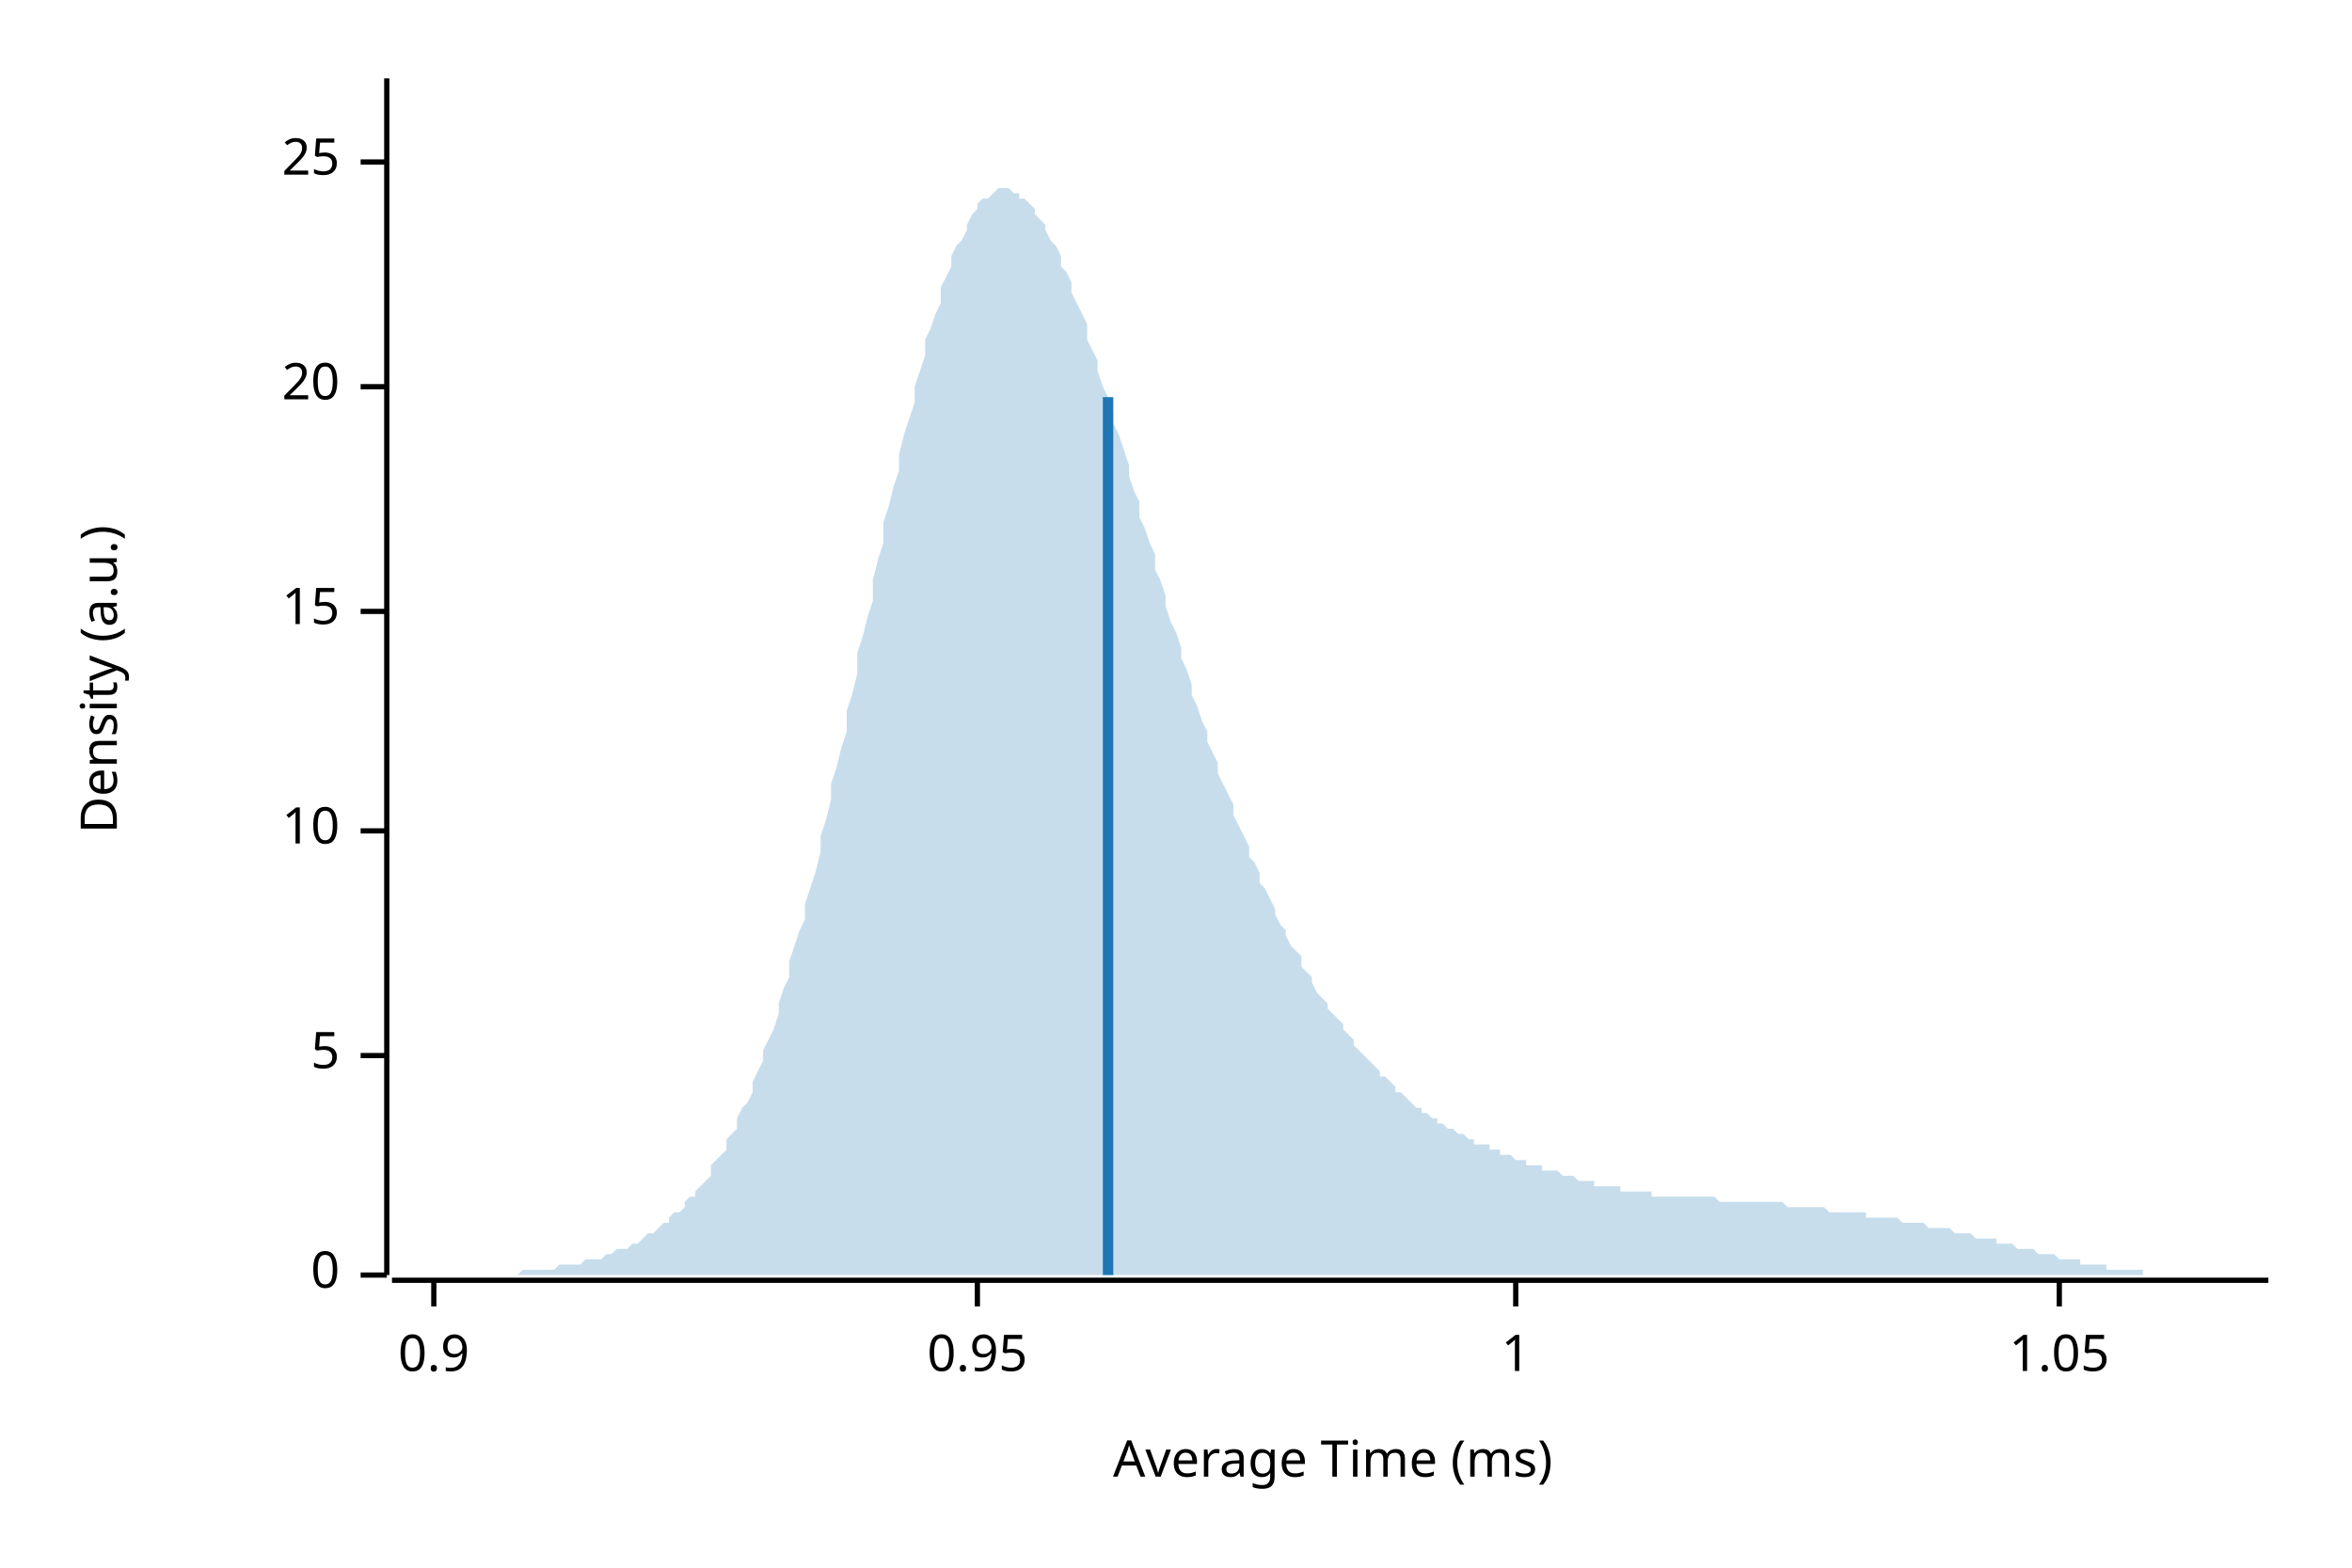
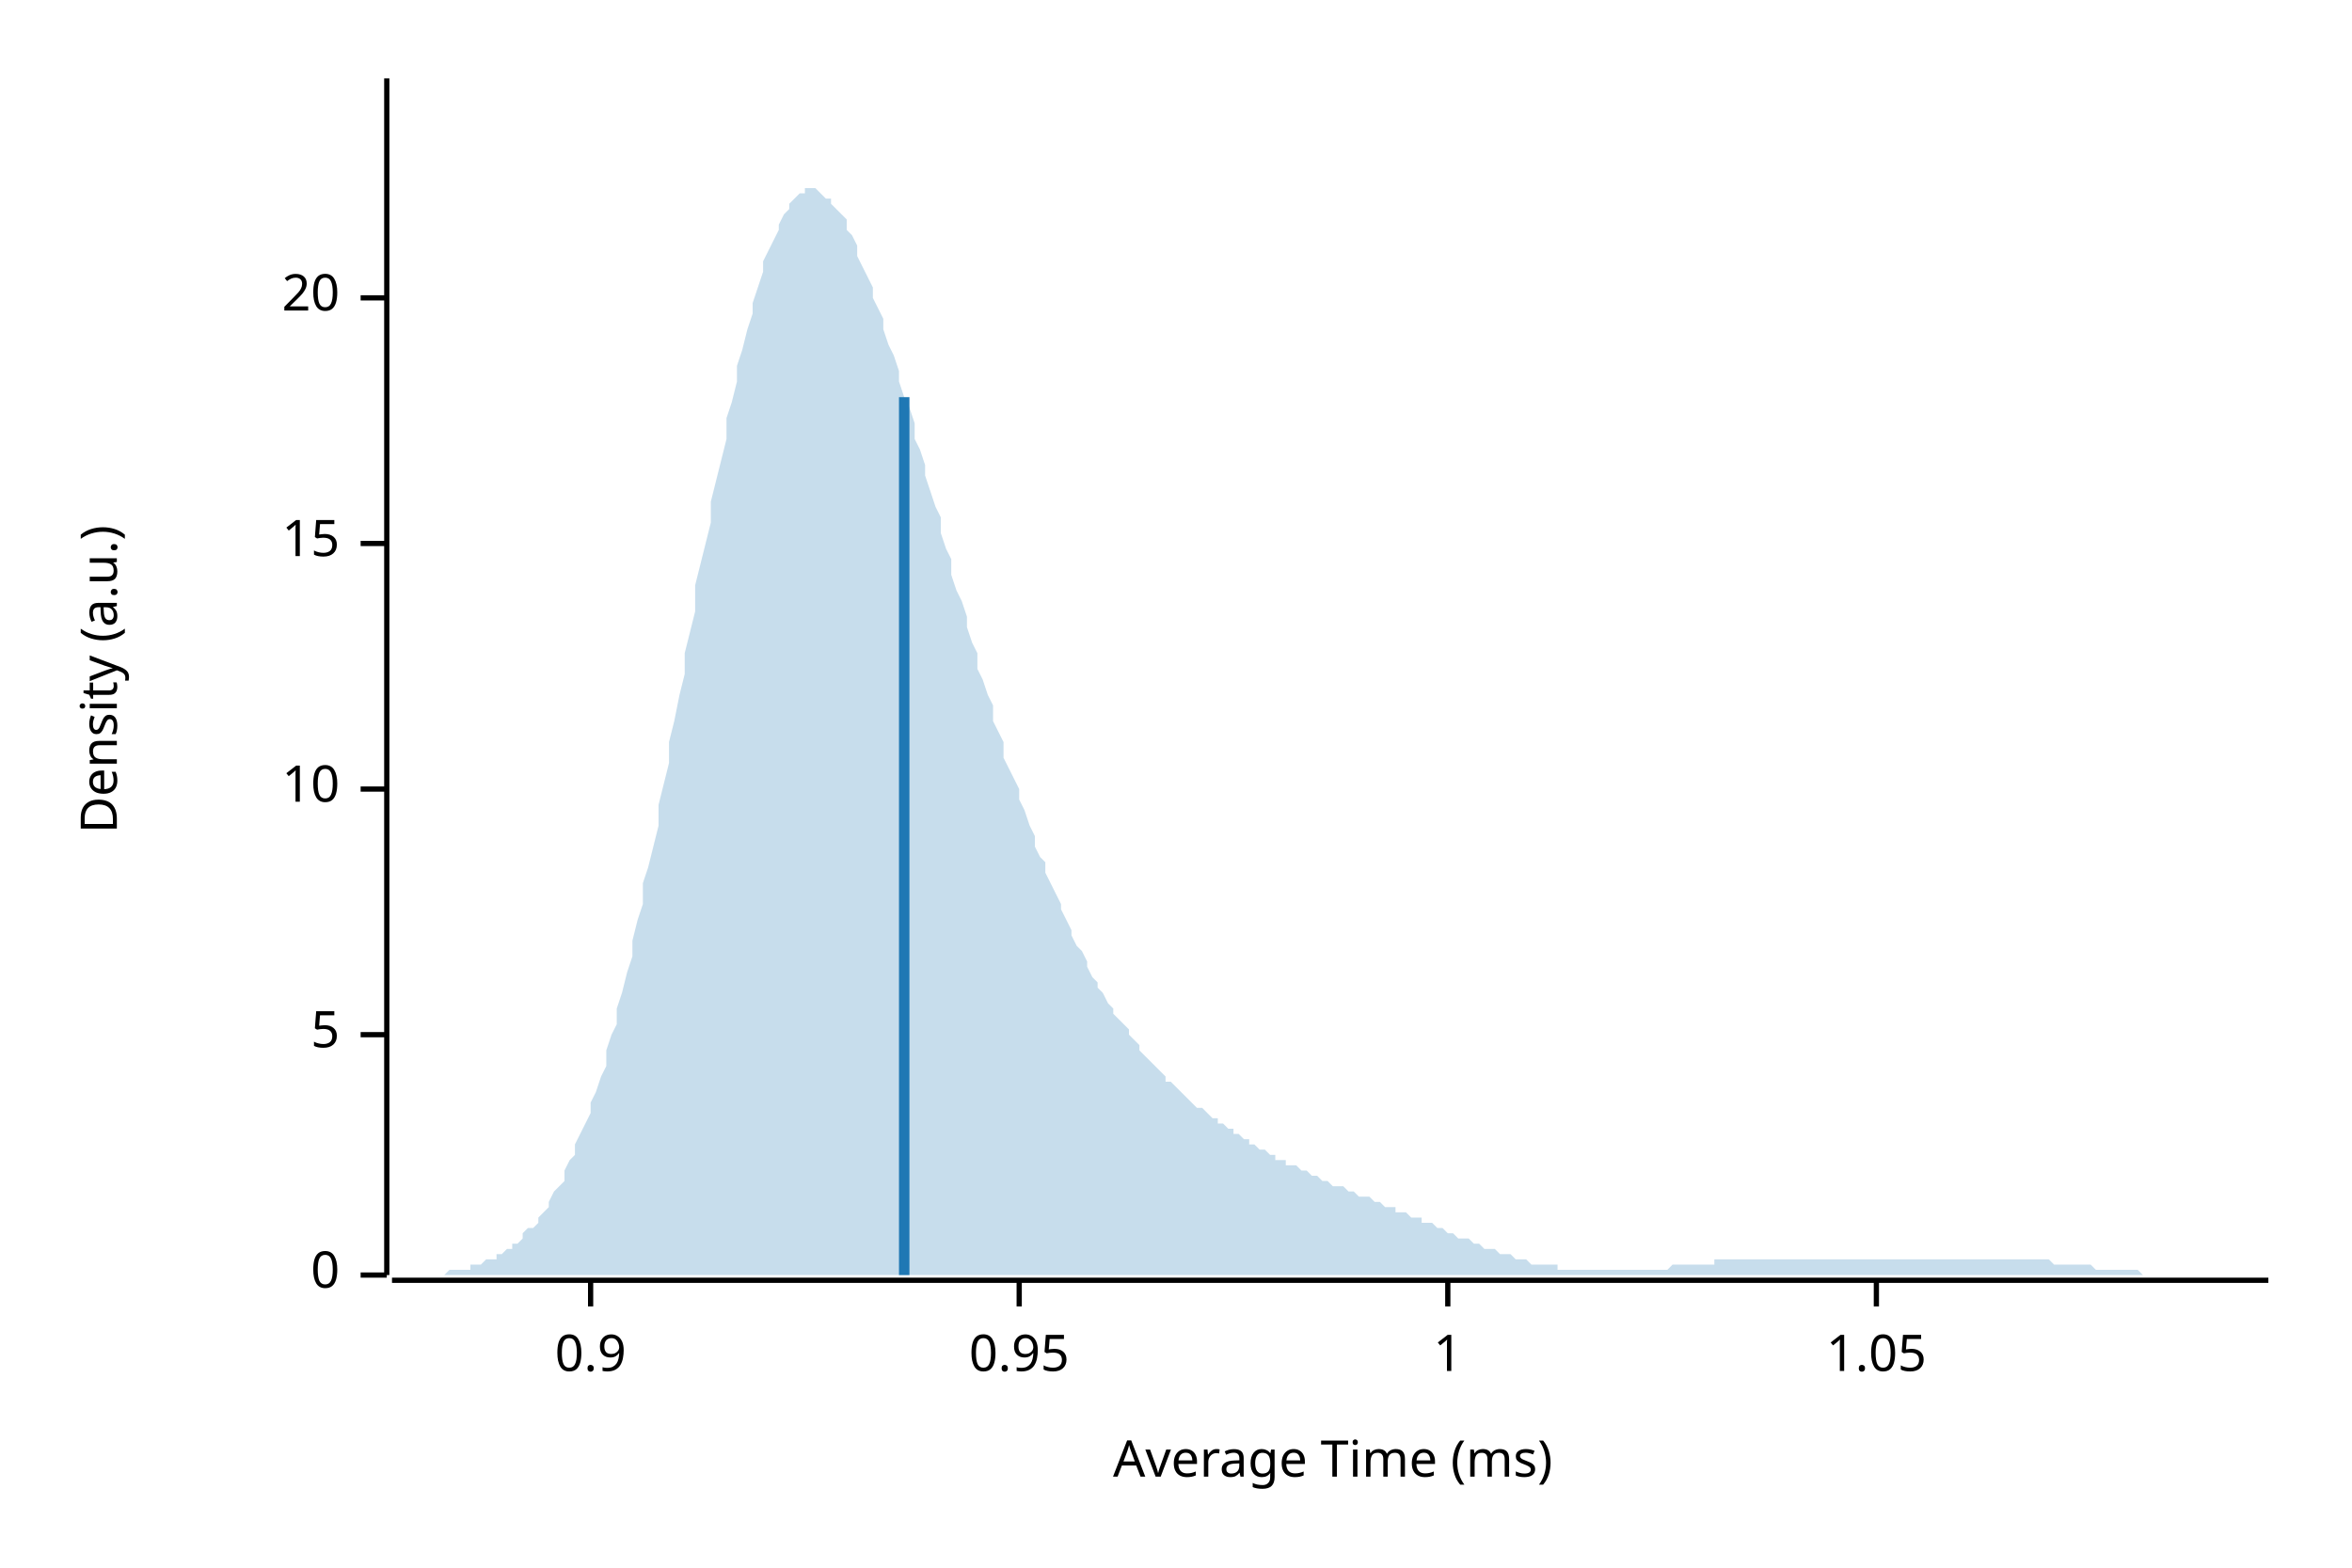
<svg xmlns="http://www.w3.org/2000/svg" width="450" height="300" viewBox="0 0 450 300">
  <text x="15" y="130" dy="0.76em" text-anchor="middle" font-family="sans-serif" font-size="9.677" opacity="1" fill="#000000" transform="rotate(270, 15, 130)">
Density (a.u.)
</text>
  <text x="255" y="285" dy="-0.5ex" text-anchor="middle" font-family="sans-serif" font-size="9.677" opacity="1" fill="#000000">
Average Time (ms)
</text>
  <polyline fill="none" opacity="1" stroke="#000000" stroke-width="1" points="74,15 74,244 " />
  <text x="65" y="244" dy="0.5ex" text-anchor="end" font-family="sans-serif" font-size="9.677" opacity="1" fill="#000000">
0
</text>
  <polyline fill="none" opacity="1" stroke="#000000" stroke-width="1" points="69,244 74,244 " />
-   <text x="65" y="202" dy="0.5ex" text-anchor="end" font-family="sans-serif" font-size="9.677" opacity="1" fill="#000000">
+   <text x="65" y="198" dy="0.5ex" text-anchor="end" font-family="sans-serif" font-size="9.677" opacity="1" fill="#000000">
5
</text>
-   <polyline fill="none" opacity="1" stroke="#000000" stroke-width="1" points="69,202 74,202 " />
-   <text x="65" y="159" dy="0.5ex" text-anchor="end" font-family="sans-serif" font-size="9.677" opacity="1" fill="#000000">
+   <polyline fill="none" opacity="1" stroke="#000000" stroke-width="1" points="69,198 74,198 " />
+   <text x="65" y="151" dy="0.5ex" text-anchor="end" font-family="sans-serif" font-size="9.677" opacity="1" fill="#000000">
10
</text>
-   <polyline fill="none" opacity="1" stroke="#000000" stroke-width="1" points="69,159 74,159 " />
-   <text x="65" y="117" dy="0.5ex" text-anchor="end" font-family="sans-serif" font-size="9.677" opacity="1" fill="#000000">
+   <polyline fill="none" opacity="1" stroke="#000000" stroke-width="1" points="69,151 74,151 " />
+   <text x="65" y="104" dy="0.5ex" text-anchor="end" font-family="sans-serif" font-size="9.677" opacity="1" fill="#000000">
15
</text>
-   <polyline fill="none" opacity="1" stroke="#000000" stroke-width="1" points="69,117 74,117 " />
-   <text x="65" y="74" dy="0.5ex" text-anchor="end" font-family="sans-serif" font-size="9.677" opacity="1" fill="#000000">
+   <polyline fill="none" opacity="1" stroke="#000000" stroke-width="1" points="69,104 74,104 " />
+   <text x="65" y="57" dy="0.5ex" text-anchor="end" font-family="sans-serif" font-size="9.677" opacity="1" fill="#000000">
20
</text>
-   <polyline fill="none" opacity="1" stroke="#000000" stroke-width="1" points="69,74 74,74 " />
-   <text x="65" y="31" dy="0.5ex" text-anchor="end" font-family="sans-serif" font-size="9.677" opacity="1" fill="#000000">
- 25
- </text>
-   <polyline fill="none" opacity="1" stroke="#000000" stroke-width="1" points="69,31 74,31 " />
+   <polyline fill="none" opacity="1" stroke="#000000" stroke-width="1" points="69,57 74,57 " />
  <polyline fill="none" opacity="1" stroke="#000000" stroke-width="1" points="75,245 434,245 " />
-   <text x="83" y="255" dy="0.76em" text-anchor="middle" font-family="sans-serif" font-size="9.677" opacity="1" fill="#000000">
+   <text x="113" y="255" dy="0.76em" text-anchor="middle" font-family="sans-serif" font-size="9.677" opacity="1" fill="#000000">
0.9
</text>
-   <polyline fill="none" opacity="1" stroke="#000000" stroke-width="1" points="83,245 83,250 " />
-   <text x="187" y="255" dy="0.76em" text-anchor="middle" font-family="sans-serif" font-size="9.677" opacity="1" fill="#000000">
+   <polyline fill="none" opacity="1" stroke="#000000" stroke-width="1" points="113,245 113,250 " />
+   <text x="195" y="255" dy="0.76em" text-anchor="middle" font-family="sans-serif" font-size="9.677" opacity="1" fill="#000000">
0.95
</text>
-   <polyline fill="none" opacity="1" stroke="#000000" stroke-width="1" points="187,245 187,250 " />
-   <text x="290" y="255" dy="0.76em" text-anchor="middle" font-family="sans-serif" font-size="9.677" opacity="1" fill="#000000">
+   <polyline fill="none" opacity="1" stroke="#000000" stroke-width="1" points="195,245 195,250 " />
+   <text x="277" y="255" dy="0.76em" text-anchor="middle" font-family="sans-serif" font-size="9.677" opacity="1" fill="#000000">
1
</text>
-   <polyline fill="none" opacity="1" stroke="#000000" stroke-width="1" points="290,245 290,250 " />
-   <text x="394" y="255" dy="0.76em" text-anchor="middle" font-family="sans-serif" font-size="9.677" opacity="1" fill="#000000">
+   <polyline fill="none" opacity="1" stroke="#000000" stroke-width="1" points="277,245 277,250 " />
+   <text x="359" y="255" dy="0.76em" text-anchor="middle" font-family="sans-serif" font-size="9.677" opacity="1" fill="#000000">
1.05
</text>
-   <polyline fill="none" opacity="1" stroke="#000000" stroke-width="1" points="394,245 394,250 " />
-   <polygon opacity="0.25" fill="#1F78B4" points="75,244 75,244 76,244 77,244 77,244 78,244 79,244 80,244 80,244 81,244 82,244 82,244 83,244 84,244 85,244 85,244 86,244 87,244 87,244 88,244 89,244 90,244 90,244 91,244 92,244 92,244 93,244 94,244 95,244 95,244 96,244 97,244 98,244 98,244 99,244 100,243 100,243 101,243 102,243 103,243 103,243 104,243 105,243 105,243 106,243 107,242 108,242 108,242 109,242 110,242 110,242 111,242 112,241 113,241 113,241 114,241 115,241 116,240 116,240 117,240 118,239 118,239 119,239 120,239 121,238 121,238 122,238 123,237 123,237 124,236 125,236 126,235 126,235 127,234 128,234 128,233 129,232 130,232 131,231 131,230 132,229 133,229 133,228 134,227 135,226 136,225 136,223 137,222 138,221 139,220 139,218 140,217 141,216 141,214 142,212 143,211 144,209 144,207 145,205 146,203 146,201 147,199 148,197 149,194 149,192 150,189 151,187 151,184 152,181 153,178 154,176 154,173 155,170 156,167 157,163 157,160 158,157 159,153 159,150 160,147 161,143 162,140 162,136 163,133 164,129 164,125 165,122 166,118 167,115 167,111 168,107 169,104 169,100 170,97 171,93 172,90 172,87 173,83 174,80 175,77 175,74 176,71 177,68 177,65 178,63 179,60 180,58 180,55 181,53 182,51 182,49 183,47 184,46 185,44 185,43 186,41 187,40 187,39 188,38 189,38 190,37 190,37 191,36 192,36 192,36 193,36 194,37 195,37 195,38 196,38 197,39 198,40 198,41 199,42 200,43 200,44 201,46 202,47 203,49 203,51 204,52 205,54 205,56 206,58 207,60 208,62 208,65 209,67 210,69 210,71 211,74 212,76 213,79 213,81 214,83 215,86 216,89 216,91 217,94 218,96 218,99 219,101 220,104 221,106 221,109 222,111 223,114 223,116 224,119 225,121 226,124 226,126 227,128 228,131 228,133 229,135 230,138 231,140 231,142 232,144 233,146 233,148 234,150 235,152 236,154 236,156 237,158 238,160 239,162 239,164 240,165 241,167 241,169 242,170 243,172 244,174 244,175 245,177 246,178 246,179 247,181 248,182 249,183 249,185 250,186 251,187 251,188 252,190 253,191 254,192 254,193 255,194 256,195 257,196 257,197 258,198 259,199 259,200 260,201 261,202 262,203 262,203 263,204 264,205 264,206 265,206 266,207 267,208 267,209 268,209 269,210 269,210 270,211 271,212 272,212 272,213 273,213 274,214 275,214 275,215 276,215 277,216 277,216 278,216 279,217 280,217 280,217 281,218 282,218 282,219 283,219 284,219 285,219 285,220 286,220 287,220 287,221 288,221 289,221 290,222 290,222 291,222 292,222 292,223 293,223 294,223 295,223 295,224 296,224 297,224 298,224 298,224 299,225 300,225 300,225 301,225 302,226 303,226 303,226 304,226 305,226 305,227 306,227 307,227 308,227 308,227 309,227 310,227 310,228 311,228 312,228 313,228 313,228 314,228 315,228 316,228 316,229 317,229 318,229 318,229 319,229 320,229 321,229 321,229 322,229 323,229 323,229 324,229 325,229 326,229 326,229 327,229 328,229 328,229 329,230 330,230 331,230 331,230 332,230 333,230 333,230 334,230 335,230 336,230 336,230 337,230 338,230 339,230 339,230 340,230 341,230 341,230 342,231 343,231 344,231 344,231 345,231 346,231 346,231 347,231 348,231 349,231 349,231 350,232 351,232 351,232 352,232 353,232 354,232 354,232 355,232 356,232 357,232 357,233 358,233 359,233 359,233 360,233 361,233 362,233 362,233 363,233 364,234 364,234 365,234 366,234 367,234 367,234 368,234 369,235 369,235 370,235 371,235 372,235 372,235 373,235 374,236 375,236 375,236 376,236 377,236 377,236 378,237 379,237 380,237 380,237 381,237 382,237 382,238 383,238 384,238 385,238 385,238 386,239 387,239 387,239 388,239 389,239 390,240 390,240 391,240 392,240 392,240 393,240 394,241 395,241 395,241 396,241 397,241 398,241 398,242 399,242 400,242 400,242 401,242 402,242 403,242 403,243 404,243 405,243 405,243 406,243 407,243 408,243 408,243 409,243 410,243 410,244 411,244 412,244 413,244 413,244 414,244 415,244 416,244 416,244 417,244 418,244 418,244 419,244 420,244 421,244 421,244 422,244 423,244 423,244 424,244 425,244 426,244 426,244 427,244 428,244 428,244 429,244 430,244 431,244 431,244 432,244 433,244 434,244 434,244 75,244 " />
-   <polyline fill="none" opacity="1" stroke="#1F78B4" stroke-width="2" points="212,244 212,76 " />
+   <polyline fill="none" opacity="1" stroke="#000000" stroke-width="1" points="359,245 359,250 " />
+   <polygon opacity="0.25" fill="#1F78B4" points="75,244 75,244 76,244 77,244 77,244 78,244 79,244 80,244 80,244 81,244 82,244 82,244 83,244 84,244 85,244 85,244 86,243 87,243 87,243 88,243 89,243 90,243 90,242 91,242 92,242 92,242 93,241 94,241 95,241 95,240 96,240 97,239 98,239 98,238 99,238 100,237 100,236 101,235 102,235 103,234 103,233 104,232 105,231 105,230 106,228 107,227 108,226 108,224 109,222 110,221 110,219 111,217 112,215 113,213 113,211 114,209 115,206 116,204 116,201 117,198 118,196 118,193 119,190 120,186 121,183 121,180 122,176 123,173 123,169 124,166 125,162 126,158 126,154 127,150 128,146 128,142 129,138 130,133 131,129 131,125 132,121 133,117 133,112 134,108 135,104 136,100 136,96 137,92 138,88 139,84 139,80 140,77 141,73 141,70 142,67 143,63 144,60 144,58 145,55 146,52 146,50 147,48 148,46 149,44 149,43 150,41 151,40 151,39 152,38 153,37 154,37 154,36 155,36 156,36 157,37 157,37 158,38 159,38 159,39 160,40 161,41 162,42 162,44 163,45 164,47 164,49 165,51 166,53 167,55 167,57 168,59 169,61 169,63 170,66 171,68 172,71 172,73 173,76 174,78 175,81 175,84 176,86 177,89 177,91 178,94 179,97 180,99 180,102 181,105 182,107 182,110 183,113 184,115 185,118 185,120 186,123 187,125 187,128 188,130 189,133 190,135 190,138 191,140 192,142 192,145 193,147 194,149 195,151 195,153 196,155 197,158 198,160 198,162 199,164 200,165 200,167 201,169 202,171 203,173 203,174 204,176 205,178 205,179 206,181 207,182 208,184 208,185 209,187 210,188 210,189 211,190 212,192 213,193 213,194 214,195 215,196 216,197 216,198 217,199 218,200 218,201 219,202 220,203 221,204 221,204 222,205 223,206 223,207 224,207 225,208 226,209 226,209 227,210 228,211 228,211 229,212 230,212 231,213 231,213 232,214 233,214 233,215 234,215 235,216 236,216 236,217 237,217 238,218 239,218 239,219 240,219 241,220 241,220 242,220 243,221 244,221 244,222 245,222 246,222 246,223 247,223 248,223 249,224 249,224 250,224 251,225 251,225 252,225 253,226 254,226 254,226 255,227 256,227 257,227 257,227 258,228 259,228 259,228 260,229 261,229 262,229 262,229 263,230 264,230 264,230 265,231 266,231 267,231 267,232 268,232 269,232 269,232 270,233 271,233 272,233 272,234 273,234 274,234 275,235 275,235 276,235 277,236 277,236 278,236 279,237 280,237 280,237 281,237 282,238 282,238 283,238 284,239 285,239 285,239 286,239 287,240 287,240 288,240 289,240 290,241 290,241 291,241 292,241 292,241 293,242 294,242 295,242 295,242 296,242 297,242 298,242 298,243 299,243 300,243 300,243 301,243 302,243 303,243 303,243 304,243 305,243 305,243 306,243 307,243 308,243 308,243 309,243 310,243 310,243 311,243 312,243 313,243 313,243 314,243 315,243 316,243 316,243 317,243 318,243 318,243 319,243 320,242 321,242 321,242 322,242 323,242 323,242 324,242 325,242 326,242 326,242 327,242 328,242 328,241 329,241 330,241 331,241 331,241 332,241 333,241 333,241 334,241 335,241 336,241 336,241 337,241 338,241 339,241 339,241 340,241 341,241 341,241 342,241 343,241 344,241 344,241 345,241 346,241 346,241 347,241 348,241 349,241 349,241 350,241 351,241 351,241 352,241 353,241 354,241 354,241 355,241 356,241 357,241 357,241 358,241 359,241 359,241 360,241 361,241 362,241 362,241 363,241 364,241 364,241 365,241 366,241 367,241 367,241 368,241 369,241 369,241 370,241 371,241 372,241 372,241 373,241 374,241 375,241 375,241 376,241 377,241 377,241 378,241 379,241 380,241 380,241 381,241 382,241 382,241 383,241 384,241 385,241 385,241 386,241 387,241 387,241 388,241 389,241 390,241 390,241 391,241 392,241 392,241 393,242 394,242 395,242 395,242 396,242 397,242 398,242 398,242 399,242 400,242 400,242 401,243 402,243 403,243 403,243 404,243 405,243 405,243 406,243 407,243 408,243 408,243 409,243 410,244 410,244 411,244 412,244 413,244 413,244 414,244 415,244 416,244 416,244 417,244 418,244 418,244 419,244 420,244 421,244 421,244 422,244 423,244 423,244 424,244 425,244 426,244 426,244 427,244 428,244 428,244 429,244 430,244 431,244 431,244 432,244 433,244 434,244 434,244 75,244 " />
+   <polyline fill="none" opacity="1" stroke="#1F78B4" stroke-width="2" points="173,244 173,76 " />
</svg>
